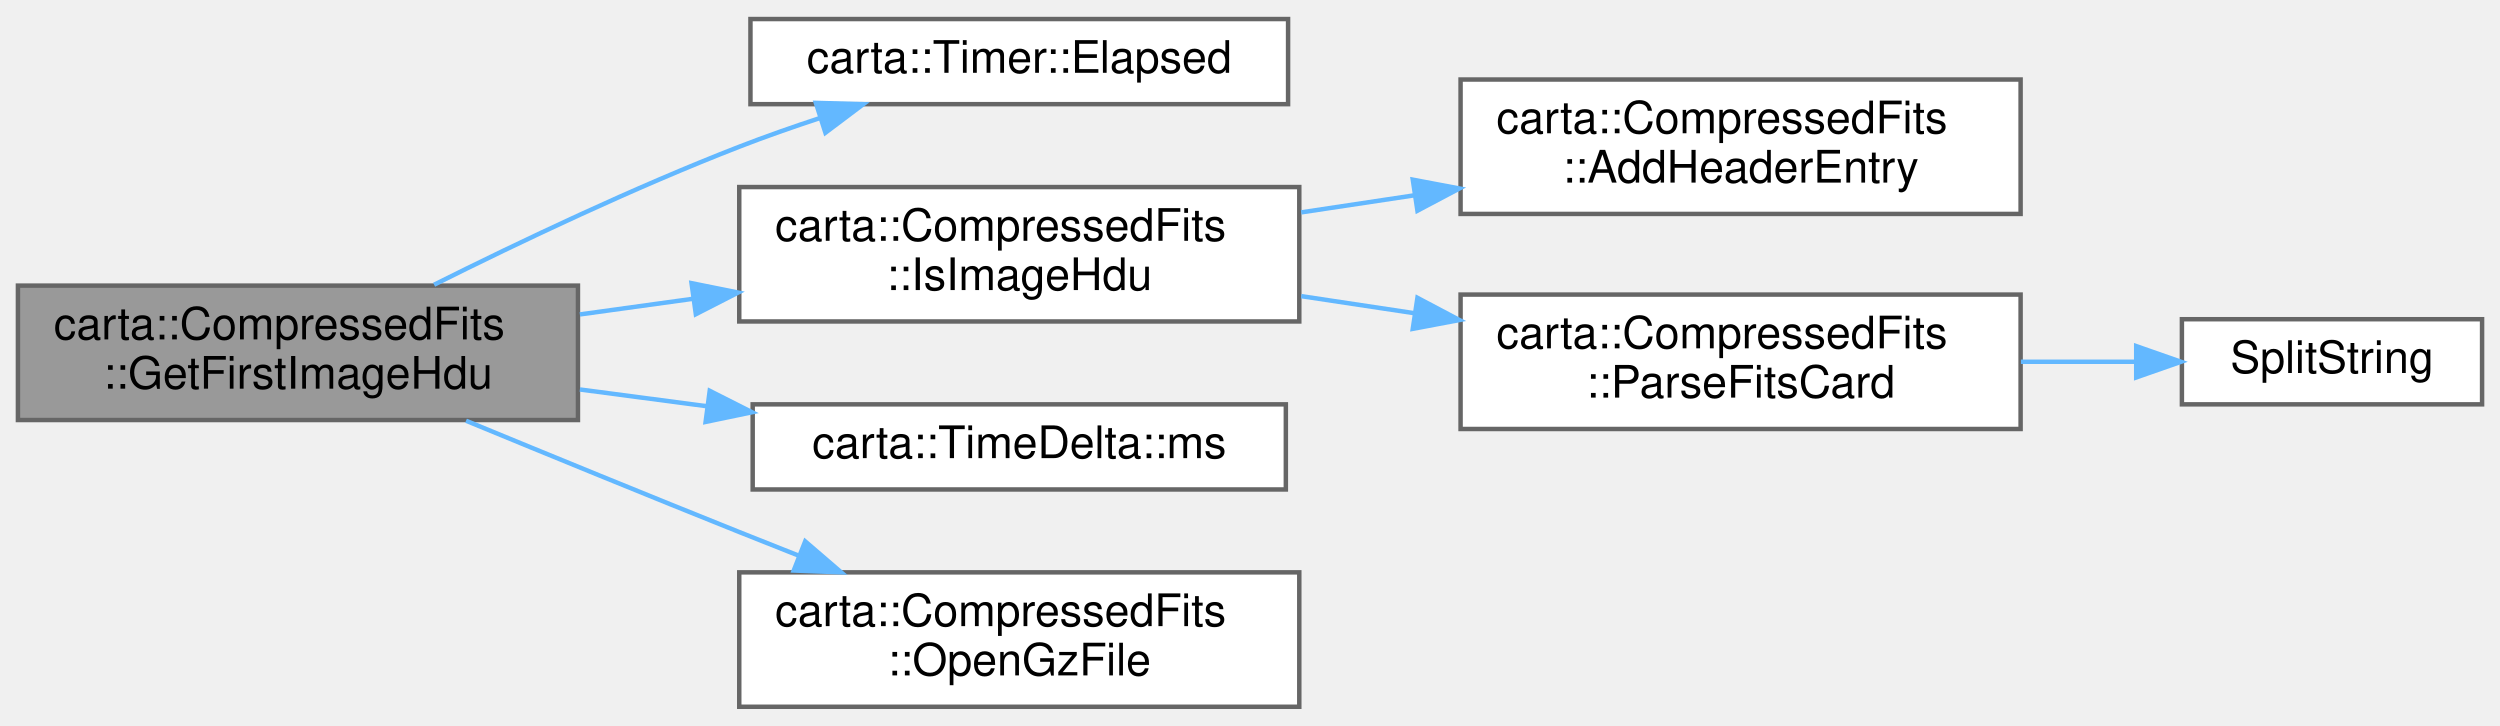
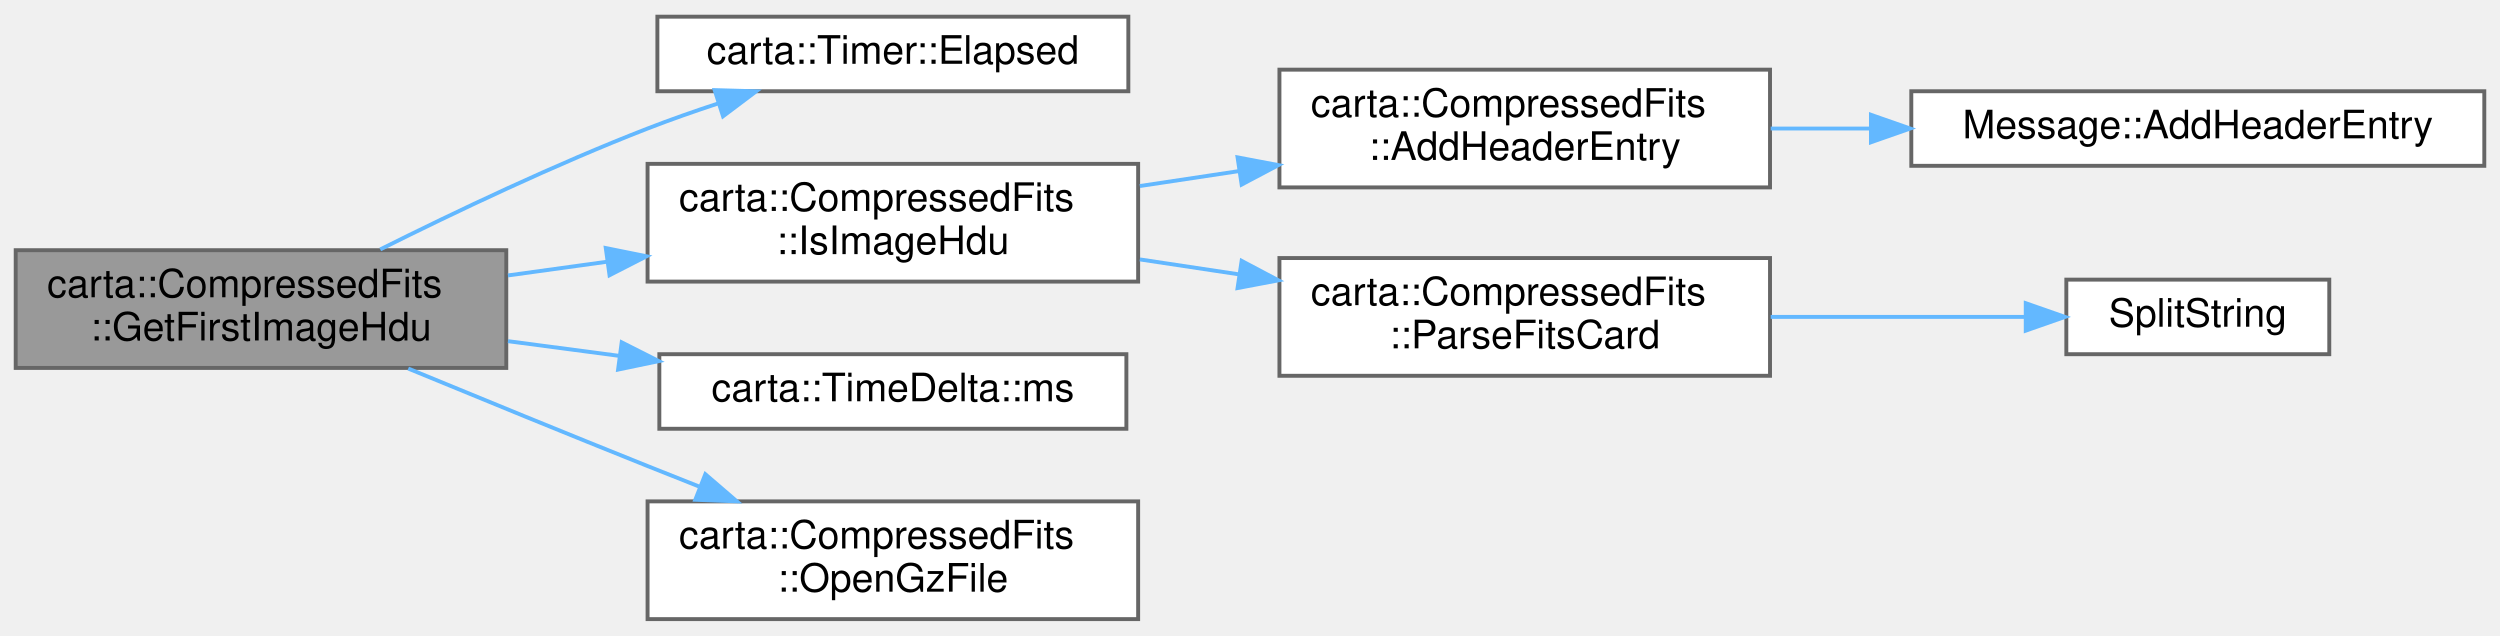
- <svg xmlns="http://www.w3.org/2000/svg" xmlns:xlink="http://www.w3.org/1999/xlink" width="558pt" height="162pt" viewBox="0.00 0.00 558.00 161.50">
+ <svg xmlns="http://www.w3.org/2000/svg" xmlns:xlink="http://www.w3.org/1999/xlink" width="637pt" height="162pt" viewBox="0.00 0.00 637.00 161.50">
  <g id="graph0" class="graph" transform="scale(1 1) rotate(0) translate(4 157.5)">
    <g id="Node000001" class="node">
      <g id="a_Node000001">
        <a xlink:title=" ">
          <polygon fill="#999999" stroke="#666666" points="125,-94 0,-94 0,-64 125,-64 125,-94" />
          <text text-anchor="start" x="8" y="-82" font-family="Helvetica,sans-Serif" font-size="10.00">carta::CompressedFits</text>
          <text text-anchor="middle" x="62.5" y="-71" font-family="Helvetica,sans-Serif" font-size="10.00">::GetFirstImageHdu</text>
        </a>
      </g>
    </g>
    <g id="Node000002" class="node">
      <g id="a_Node000002">
        <a xlink:href="classcarta_1_1Timer.html#aad2702a80259920b910fb76642f97b88" target="_top" xlink:title=" ">
          <polygon fill="white" stroke="#666666" points="283.5,-153.5 163.5,-153.5 163.5,-134.5 283.5,-134.5 283.5,-153.5" />
          <text text-anchor="middle" x="223.5" y="-141.5" font-family="Helvetica,sans-Serif" font-size="10.00">carta::Timer::Elapsed</text>
        </a>
      </g>
    </g>
    <g id="edge1_Node000001_Node000002" class="edge">
      <g id="a_edge1_Node000001_Node000002">
        <a xlink:title=" ">
          <path fill="none" stroke="#63b8ff" d="M92.89,-94.2C112,-103.75 137.62,-115.93 161,-125 166.81,-127.26 173.01,-129.43 179.15,-131.45" />
          <polygon fill="#63b8ff" stroke="#63b8ff" points="178.1,-134.79 188.69,-134.49 180.23,-128.12 178.1,-134.79" />
        </a>
      </g>
    </g>
    <g id="Node000003" class="node">
      <g id="a_Node000003">
        <a xlink:href="classcarta_1_1CompressedFits.html#a3f351f377123ea8f6041f78ef57f4d55" target="_top" xlink:title=" ">
          <polygon fill="white" stroke="#666666" points="286,-116 161,-116 161,-86 286,-86 286,-116" />
          <text text-anchor="start" x="169" y="-104" font-family="Helvetica,sans-Serif" font-size="10.00">carta::CompressedFits</text>
          <text text-anchor="middle" x="223.5" y="-93" font-family="Helvetica,sans-Serif" font-size="10.00">::IsImageHdu</text>
        </a>
      </g>
    </g>
    <g id="edge2_Node000001_Node000003" class="edge">
      <g id="a_edge2_Node000001_Node000003">
        <a xlink:title=" ">
          <path fill="none" stroke="#63b8ff" d="M125.43,-87.57C133.67,-88.71 142.18,-89.89 150.58,-91.05" />
          <polygon fill="#63b8ff" stroke="#63b8ff" points="150.35,-94.55 160.74,-92.45 151.31,-87.62 150.35,-94.55" />
        </a>
      </g>
    </g>
-     <g id="Node000007" class="node">
-       <g id="a_Node000007">
+     <g id="Node000008" class="node">
+       <g id="a_Node000008">
        <a xlink:href="structcarta_1_1TimeDelta.html#a90b2dc0a7d70b0aa6f668f4bbad7fa58" target="_top" xlink:title=" ">
          <polygon fill="white" stroke="#666666" points="283,-67.5 164,-67.5 164,-48.5 283,-48.5 283,-67.5" />
          <text text-anchor="middle" x="223.5" y="-55.5" font-family="Helvetica,sans-Serif" font-size="10.00">carta::TimeDelta::ms</text>
        </a>
      </g>
    </g>
-     <g id="edge6_Node000001_Node000007" class="edge">
-       <g id="a_edge6_Node000001_Node000007">
+     <g id="edge7_Node000001_Node000008" class="edge">
+       <g id="a_edge7_Node000001_Node000008">
        <a xlink:title=" ">
          <path fill="none" stroke="#63b8ff" d="M125.43,-70.82C134.71,-69.59 144.34,-68.32 153.75,-67.08" />
          <polygon fill="#63b8ff" stroke="#63b8ff" points="154.41,-70.52 163.86,-65.74 153.49,-63.58 154.41,-70.52" />
        </a>
      </g>
    </g>
-     <g id="Node000008" class="node">
-       <g id="a_Node000008">
+     <g id="Node000009" class="node">
+       <g id="a_Node000009">
        <a xlink:href="classcarta_1_1CompressedFits.html#ab9ca1735c175f61848ebf768295ccc5c" target="_top" xlink:title=" ">
          <polygon fill="white" stroke="#666666" points="286,-30 161,-30 161,0 286,0 286,-30" />
          <text text-anchor="start" x="169" y="-18" font-family="Helvetica,sans-Serif" font-size="10.00">carta::CompressedFits</text>
          <text text-anchor="middle" x="223.5" y="-7" font-family="Helvetica,sans-Serif" font-size="10.00">::OpenGzFile</text>
        </a>
      </g>
    </g>
-     <g id="edge7_Node000001_Node000008" class="edge">
-       <g id="a_edge7_Node000001_Node000008">
+     <g id="edge8_Node000001_Node000009" class="edge">
+       <g id="a_edge8_Node000001_Node000009">
        <a xlink:title=" ">
          <path fill="none" stroke="#63b8ff" d="M100.02,-63.84C118.3,-56.3 140.79,-47.09 161,-39 165.24,-37.3 169.66,-35.55 174.09,-33.8" />
          <polygon fill="#63b8ff" stroke="#63b8ff" points="175.72,-36.92 183.75,-30.01 173.16,-30.41 175.72,-36.92" />
        </a>
      </g>
    </g>
    <g id="Node000004" class="node">
      <g id="a_Node000004">
        <a xlink:href="classcarta_1_1CompressedFits.html#a90e27790d73c48808973a18ac42a5d9a" target="_top" xlink:title=" ">
          <polygon fill="white" stroke="#666666" points="447,-140 322,-140 322,-110 447,-110 447,-140" />
          <text text-anchor="start" x="330" y="-128" font-family="Helvetica,sans-Serif" font-size="10.00">carta::CompressedFits</text>
          <text text-anchor="middle" x="384.5" y="-117" font-family="Helvetica,sans-Serif" font-size="10.00">::AddHeaderEntry</text>
        </a>
      </g>
    </g>
    <g id="edge3_Node000003_Node000004" class="edge">
      <g id="a_edge3_Node000003_Node000004">
        <a xlink:title=" ">
          <path fill="none" stroke="#63b8ff" d="M286.43,-110.35C294.67,-111.59 303.18,-112.88 311.58,-114.14" />
          <polygon fill="#63b8ff" stroke="#63b8ff" points="311.33,-117.65 321.74,-115.68 312.37,-110.72 311.33,-117.65" />
        </a>
      </g>
    </g>
-     <g id="Node000005" class="node">
-       <g id="a_Node000005">
+     <g id="Node000006" class="node">
+       <g id="a_Node000006">
        <a xlink:href="classcarta_1_1CompressedFits.html#a44ffd0a06a3f94f38e9f714a265f4910" target="_top" xlink:title=" ">
          <polygon fill="white" stroke="#666666" points="447,-92 322,-92 322,-62 447,-62 447,-92" />
          <text text-anchor="start" x="330" y="-80" font-family="Helvetica,sans-Serif" font-size="10.00">carta::CompressedFits</text>
          <text text-anchor="middle" x="384.5" y="-69" font-family="Helvetica,sans-Serif" font-size="10.00">::ParseFitsCard</text>
        </a>
      </g>
    </g>
-     <g id="edge4_Node000003_Node000005" class="edge">
-       <g id="a_edge4_Node000003_Node000005">
+     <g id="edge5_Node000003_Node000006" class="edge">
+       <g id="a_edge5_Node000003_Node000006">
        <a xlink:title=" ">
          <path fill="none" stroke="#63b8ff" d="M286.43,-91.65C294.67,-90.41 303.18,-89.12 311.58,-87.86" />
          <polygon fill="#63b8ff" stroke="#63b8ff" points="312.37,-91.28 321.74,-86.32 311.33,-84.35 312.37,-91.28" />
        </a>
      </g>
    </g>
-     <g id="Node000006" class="node">
-       <g id="a_Node000006">
-         <a xlink:href="String_8cc.html#a2ae58d8319d2fb200c76f1e0e7951a77" target="_top" xlink:title="Splits a string into parts based on a specified delimiter.">
-           <polygon fill="white" stroke="#666666" points="550,-86.5 483,-86.5 483,-67.5 550,-67.5 550,-86.5" />
-           <text text-anchor="middle" x="516.5" y="-74.5" font-family="Helvetica,sans-Serif" font-size="10.00">SplitString</text>
+     <g id="Node000005" class="node">
+       <g id="a_Node000005">
+         <a xlink:href="classMessage.html#a05127fe478a39099a4be2810e9240317" target="_top" xlink:title=" ">
+           <polygon fill="white" stroke="#666666" points="629,-134.5 483,-134.5 483,-115.5 629,-115.5 629,-134.5" />
+           <text text-anchor="middle" x="556" y="-122.5" font-family="Helvetica,sans-Serif" font-size="10.00">Message::AddHeaderEntry</text>
        </a>
      </g>
    </g>
-     <g id="edge5_Node000005_Node000006" class="edge">
-       <g id="a_edge5_Node000005_Node000006">
+     <g id="edge4_Node000004_Node000005" class="edge">
+       <g id="a_edge4_Node000004_Node000005">
        <a xlink:title=" ">
-           <path fill="none" stroke="#63b8ff" d="M447.07,-77C455.75,-77 464.51,-77 472.72,-77" />
-           <polygon fill="#63b8ff" stroke="#63b8ff" points="472.8,-80.5 482.8,-77 472.8,-73.5 472.8,-80.5" />
+           <path fill="none" stroke="#63b8ff" d="M447.17,-125C455.47,-125 464.09,-125 472.68,-125" />
+           <polygon fill="#63b8ff" stroke="#63b8ff" points="472.72,-128.5 482.72,-125 472.72,-121.5 472.72,-128.5" />
+         </a>
+       </g>
+     </g>
+     <g id="Node000007" class="node">
+       <g id="a_Node000007">
+         <a xlink:href="String_8cc.html#a2ae58d8319d2fb200c76f1e0e7951a77" target="_top" xlink:title="Splits a string into parts based on a specified delimiter.">
+           <polygon fill="white" stroke="#666666" points="589.5,-86.5 522.5,-86.5 522.5,-67.5 589.5,-67.5 589.5,-86.5" />
+           <text text-anchor="middle" x="556" y="-74.5" font-family="Helvetica,sans-Serif" font-size="10.00">SplitString</text>
+         </a>
+       </g>
+     </g>
+     <g id="edge6_Node000006_Node000007" class="edge">
+       <g id="a_edge6_Node000006_Node000007">
+         <a xlink:title=" ">
+           <path fill="none" stroke="#63b8ff" d="M447.17,-77C468.68,-77 492.33,-77 511.98,-77" />
+           <polygon fill="#63b8ff" stroke="#63b8ff" points="512.16,-80.5 522.16,-77 512.16,-73.5 512.16,-80.5" />
        </a>
      </g>
    </g>
  </g>
</svg>
